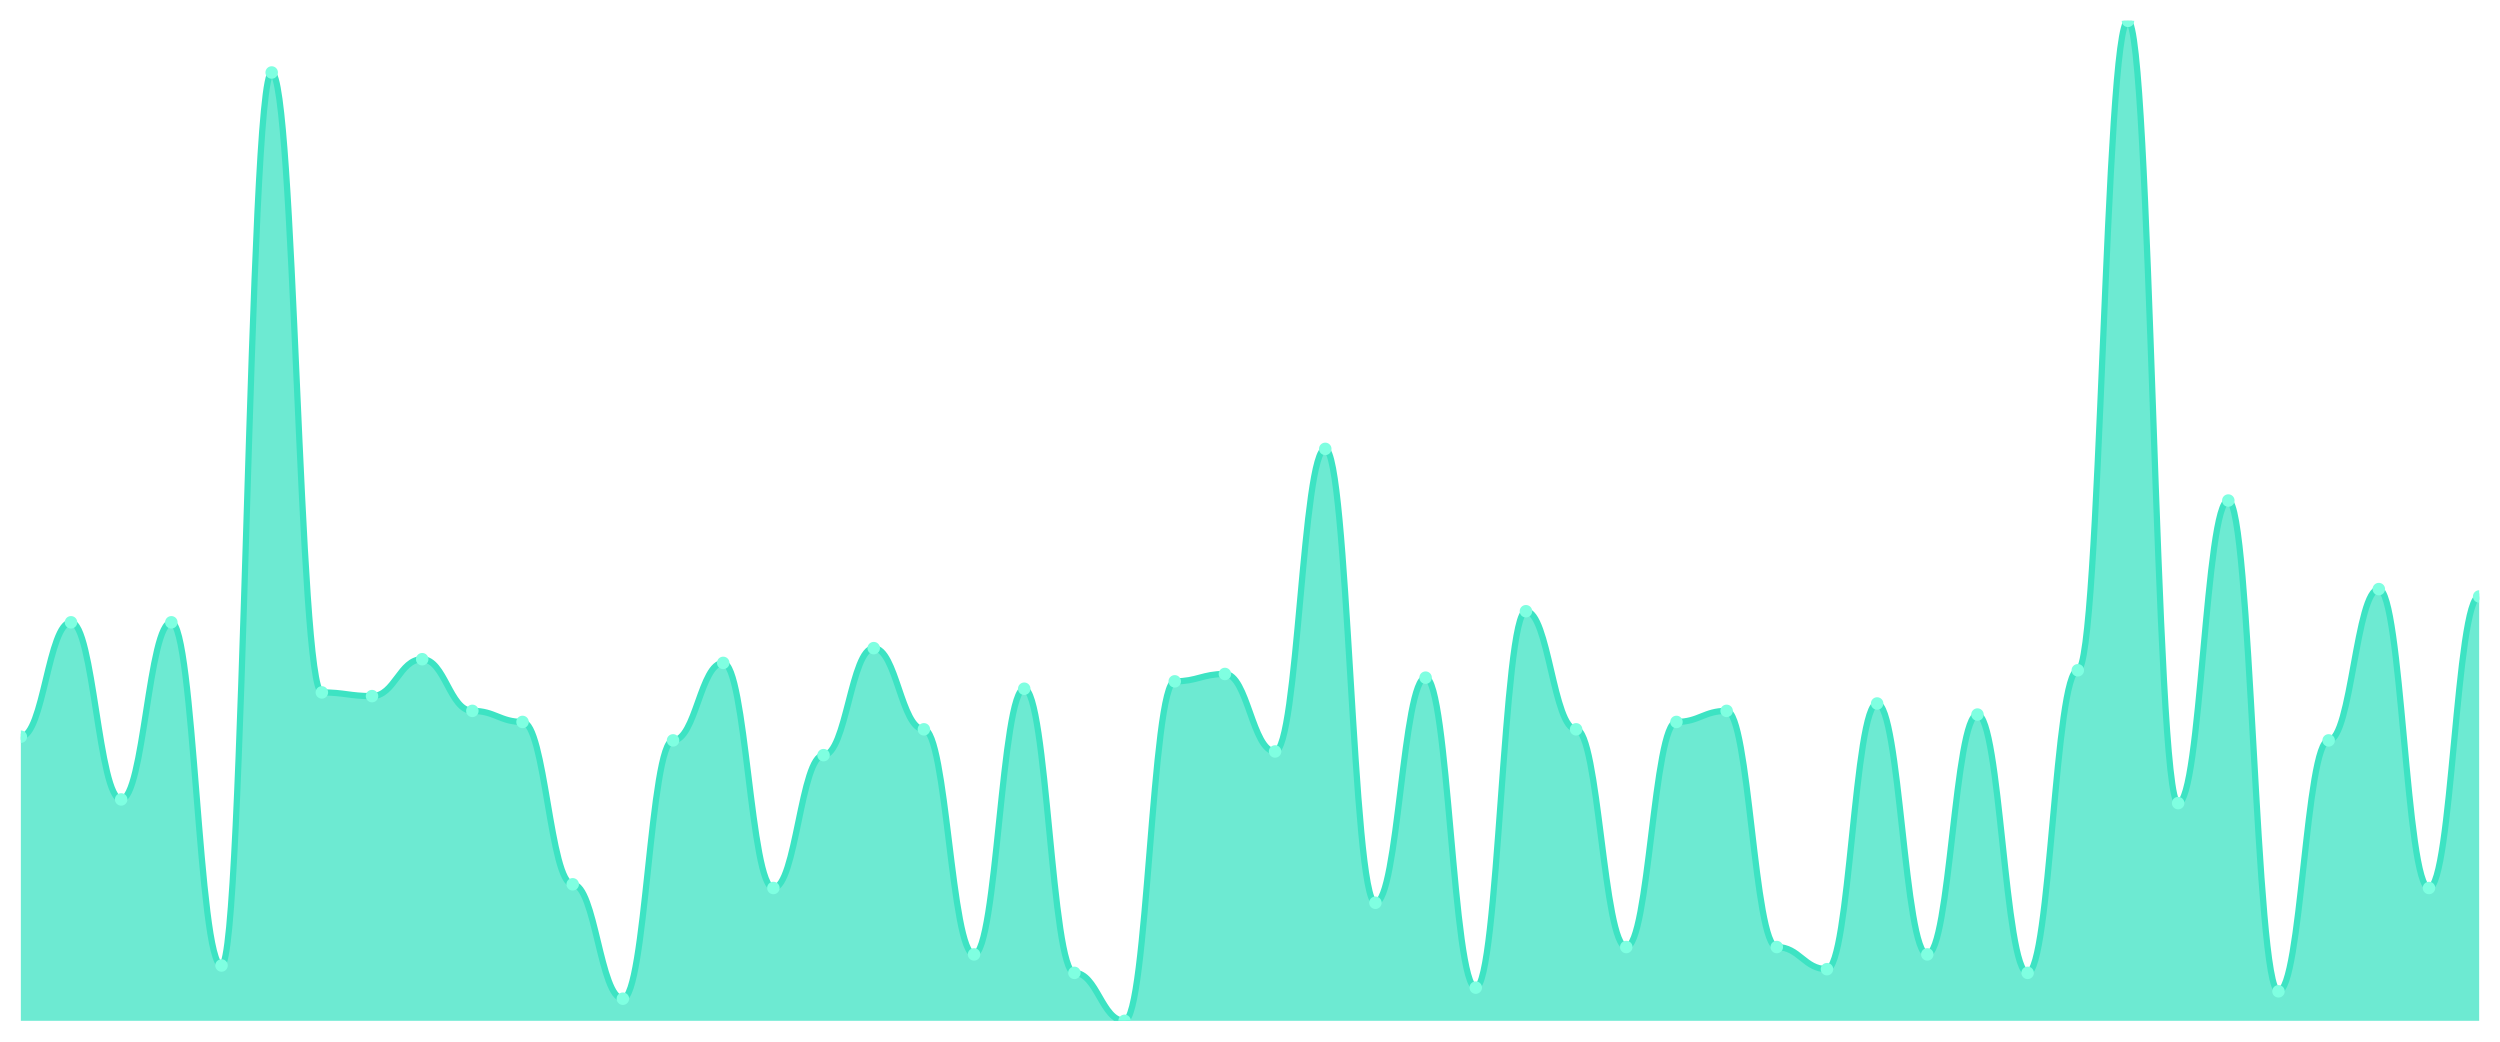
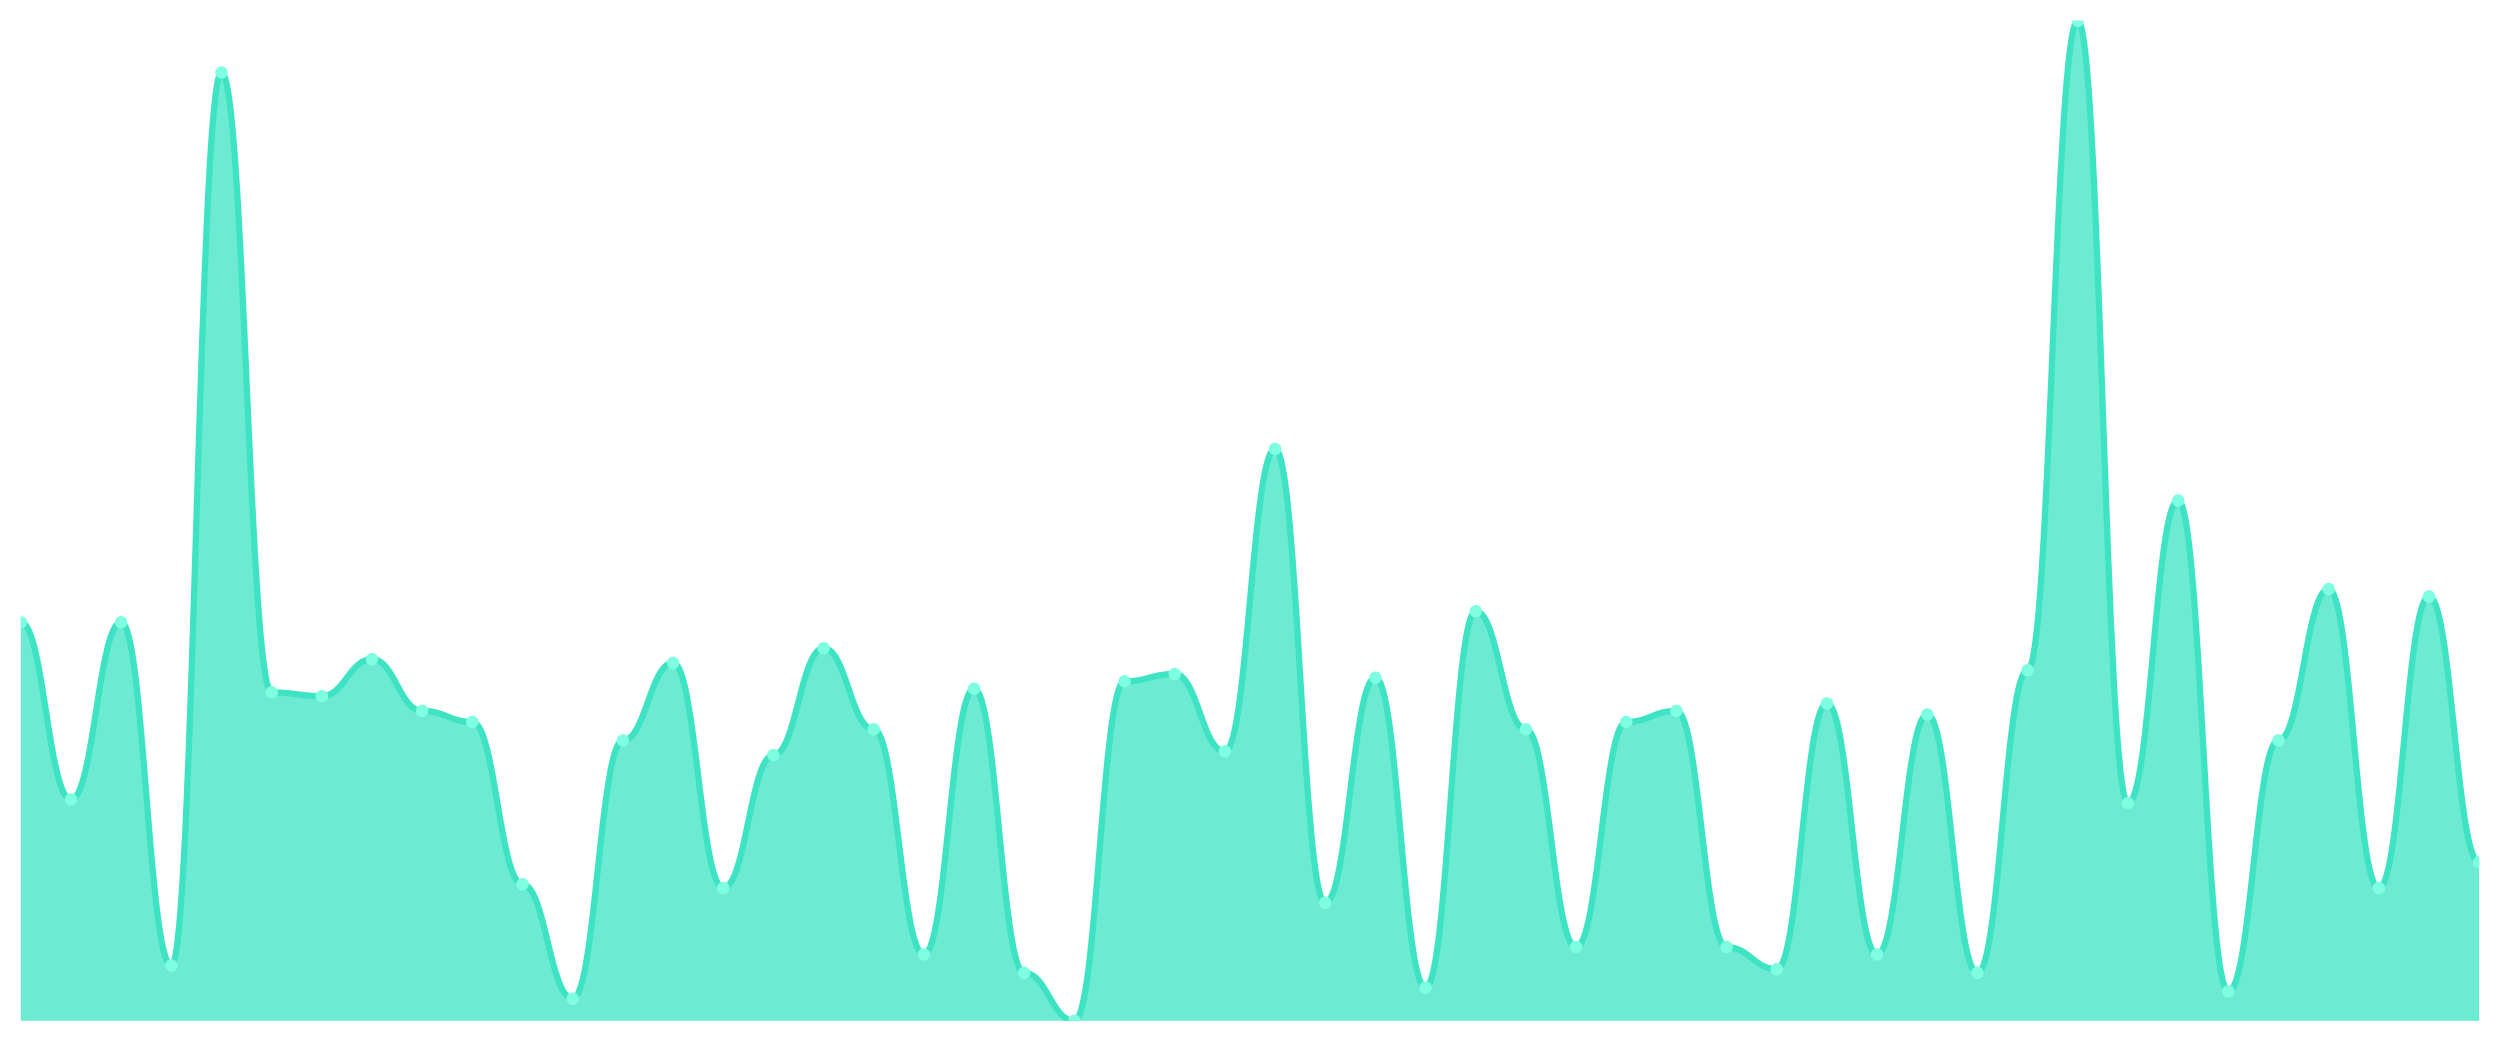
<svg xmlns="http://www.w3.org/2000/svg" viewBox="0 0 1200 500" width="1200" height="500">
  <defs>
    <clipPath id="c">
      <rect x="10" y="10" width="1180" height="480" />
    </clipPath>
  </defs>
  <rect width="1200" height="500" fill="none" />
  <g clip-path="url(#c)">
-     <path d="M 10,490 L 10,353.616 C 20.837,353.616 23.245,298.708 34.082,298.708 C 44.918,298.708 47.327,383.727 58.163,383.727 C 69,383.727 71.408,298.708 82.245,298.708 C 93.082,298.708 95.49,463.432 106.327,463.432 C 117.163,463.432 119.571,34.797 130.408,34.797 C 141.245,34.797 143.653,332.362 154.49,332.362 C 165.327,332.362 167.735,334.133 178.571,334.133 C 189.408,334.133 191.816,316.421 202.653,316.421 C 213.49,316.421 215.898,341.218 226.735,341.218 C 237.571,341.218 239.98,346.531 250.816,346.531 C 261.653,346.531 264.061,424.465 274.898,424.465 C 285.735,424.465 288.143,479.373 298.98,479.373 C 309.816,479.373 312.224,355.387 323.061,355.387 C 333.898,355.387 336.306,318.192 347.143,318.192 C 357.98,318.192 360.388,426.236 371.224,426.236 C 382.061,426.236 384.469,362.472 395.306,362.472 C 406.143,362.472 408.551,311.107 419.388,311.107 C 430.224,311.107 432.633,350.074 443.469,350.074 C 454.306,350.074 456.714,458.118 467.551,458.118 C 478.388,458.118 480.796,330.59 491.633,330.59 C 502.469,330.59 504.878,466.974 515.714,466.974 C 526.551,466.974 528.959,490 539.796,490 C 550.633,490 553.041,327.048 563.878,327.048 C 574.714,327.048 577.122,323.506 587.959,323.506 C 598.796,323.506 601.204,360.701 612.041,360.701 C 622.878,360.701 625.286,215.461 636.122,215.461 C 646.959,215.461 649.367,433.321 660.204,433.321 C 671.041,433.321 673.449,325.277 684.286,325.277 C 695.122,325.277 697.531,474.059 708.367,474.059 C 719.204,474.059 721.612,293.395 732.449,293.395 C 743.286,293.395 745.694,350.074 756.531,350.074 C 767.367,350.074 769.776,454.576 780.612,454.576 C 791.449,454.576 793.857,346.531 804.694,346.531 C 815.531,346.531 817.939,341.218 828.776,341.218 C 839.612,341.218 842.02,454.576 852.857,454.576 C 863.694,454.576 866.102,465.203 876.939,465.203 C 887.776,465.203 890.184,337.675 901.02,337.675 C 911.857,337.675 914.265,458.118 925.102,458.118 C 935.939,458.118 938.347,342.989 949.184,342.989 C 960.02,342.989 962.429,466.974 973.265,466.974 C 984.102,466.974 986.51,321.734 997.347,321.734 C 1008.184,321.734 1010.592,10 1021.429,10 C 1032.265,10 1034.673,385.498 1045.51,385.498 C 1056.347,385.498 1058.755,240.258 1069.592,240.258 C 1080.429,240.258 1082.837,475.83 1093.673,475.83 C 1104.51,475.83 1106.918,355.387 1117.755,355.387 C 1128.592,355.387 1131,282.768 1141.837,282.768 C 1152.673,282.768 1155.082,426.236 1165.918,426.236 C 1176.755,426.236 1179.163,286.31 1190,286.31 L 1190,490 Z" fill="rgba(61,227,195,0.75)" />
-     <path d="M 10,353.616 C 20.837,353.616 23.245,298.708 34.082,298.708 C 44.918,298.708 47.327,383.727 58.163,383.727 C 69,383.727 71.408,298.708 82.245,298.708 C 93.082,298.708 95.49,463.432 106.327,463.432 C 117.163,463.432 119.571,34.797 130.408,34.797 C 141.245,34.797 143.653,332.362 154.49,332.362 C 165.327,332.362 167.735,334.133 178.571,334.133 C 189.408,334.133 191.816,316.421 202.653,316.421 C 213.49,316.421 215.898,341.218 226.735,341.218 C 237.571,341.218 239.98,346.531 250.816,346.531 C 261.653,346.531 264.061,424.465 274.898,424.465 C 285.735,424.465 288.143,479.373 298.98,479.373 C 309.816,479.373 312.224,355.387 323.061,355.387 C 333.898,355.387 336.306,318.192 347.143,318.192 C 357.98,318.192 360.388,426.236 371.224,426.236 C 382.061,426.236 384.469,362.472 395.306,362.472 C 406.143,362.472 408.551,311.107 419.388,311.107 C 430.224,311.107 432.633,350.074 443.469,350.074 C 454.306,350.074 456.714,458.118 467.551,458.118 C 478.388,458.118 480.796,330.59 491.633,330.59 C 502.469,330.59 504.878,466.974 515.714,466.974 C 526.551,466.974 528.959,490 539.796,490 C 550.633,490 553.041,327.048 563.878,327.048 C 574.714,327.048 577.122,323.506 587.959,323.506 C 598.796,323.506 601.204,360.701 612.041,360.701 C 622.878,360.701 625.286,215.461 636.122,215.461 C 646.959,215.461 649.367,433.321 660.204,433.321 C 671.041,433.321 673.449,325.277 684.286,325.277 C 695.122,325.277 697.531,474.059 708.367,474.059 C 719.204,474.059 721.612,293.395 732.449,293.395 C 743.286,293.395 745.694,350.074 756.531,350.074 C 767.367,350.074 769.776,454.576 780.612,454.576 C 791.449,454.576 793.857,346.531 804.694,346.531 C 815.531,346.531 817.939,341.218 828.776,341.218 C 839.612,341.218 842.02,454.576 852.857,454.576 C 863.694,454.576 866.102,465.203 876.939,465.203 C 887.776,465.203 890.184,337.675 901.02,337.675 C 911.857,337.675 914.265,458.118 925.102,458.118 C 935.939,458.118 938.347,342.989 949.184,342.989 C 960.02,342.989 962.429,466.974 973.265,466.974 C 984.102,466.974 986.51,321.734 997.347,321.734 C 1008.184,321.734 1010.592,10 1021.429,10 C 1032.265,10 1034.673,385.498 1045.51,385.498 C 1056.347,385.498 1058.755,240.258 1069.592,240.258 C 1080.429,240.258 1082.837,475.83 1093.673,475.83 C 1104.51,475.83 1106.918,355.387 1117.755,355.387 C 1128.592,355.387 1131,282.768 1141.837,282.768 C 1152.673,282.768 1155.082,426.236 1165.918,426.236 C 1176.755,426.236 1179.163,286.31 1190,286.31" fill="none" stroke="#3de3c3" stroke-width="3" stroke-linecap="round" stroke-linejoin="round" />
-     <circle cx="10" cy="353.616" r="3" fill="#7fffe1" />
-     <circle cx="34.082" cy="298.708" r="3" fill="#7fffe1" />
-     <circle cx="58.163" cy="383.727" r="3" fill="#7fffe1" />
-     <circle cx="82.245" cy="298.708" r="3" fill="#7fffe1" />
-     <circle cx="106.327" cy="463.432" r="3" fill="#7fffe1" />
-     <circle cx="130.408" cy="34.797" r="3" fill="#7fffe1" />
-     <circle cx="154.49" cy="332.362" r="3" fill="#7fffe1" />
-     <circle cx="178.571" cy="334.133" r="3" fill="#7fffe1" />
-     <circle cx="202.653" cy="316.421" r="3" fill="#7fffe1" />
-     <circle cx="226.735" cy="341.218" r="3" fill="#7fffe1" />
-     <circle cx="250.816" cy="346.531" r="3" fill="#7fffe1" />
-     <circle cx="274.898" cy="424.465" r="3" fill="#7fffe1" />
-     <circle cx="298.98" cy="479.373" r="3" fill="#7fffe1" />
-     <circle cx="323.061" cy="355.387" r="3" fill="#7fffe1" />
-     <circle cx="347.143" cy="318.192" r="3" fill="#7fffe1" />
-     <circle cx="371.224" cy="426.236" r="3" fill="#7fffe1" />
-     <circle cx="395.306" cy="362.472" r="3" fill="#7fffe1" />
-     <circle cx="419.388" cy="311.107" r="3" fill="#7fffe1" />
-     <circle cx="443.469" cy="350.074" r="3" fill="#7fffe1" />
-     <circle cx="467.551" cy="458.118" r="3" fill="#7fffe1" />
-     <circle cx="491.633" cy="330.59" r="3" fill="#7fffe1" />
-     <circle cx="515.714" cy="466.974" r="3" fill="#7fffe1" />
-     <circle cx="539.796" cy="490" r="3" fill="#7fffe1" />
-     <circle cx="563.878" cy="327.048" r="3" fill="#7fffe1" />
-     <circle cx="587.959" cy="323.506" r="3" fill="#7fffe1" />
-     <circle cx="612.041" cy="360.701" r="3" fill="#7fffe1" />
-     <circle cx="636.122" cy="215.461" r="3" fill="#7fffe1" />
-     <circle cx="660.204" cy="433.321" r="3" fill="#7fffe1" />
-     <circle cx="684.286" cy="325.277" r="3" fill="#7fffe1" />
-     <circle cx="708.367" cy="474.059" r="3" fill="#7fffe1" />
-     <circle cx="732.449" cy="293.395" r="3" fill="#7fffe1" />
-     <circle cx="756.531" cy="350.074" r="3" fill="#7fffe1" />
-     <circle cx="780.612" cy="454.576" r="3" fill="#7fffe1" />
-     <circle cx="804.694" cy="346.531" r="3" fill="#7fffe1" />
-     <circle cx="828.776" cy="341.218" r="3" fill="#7fffe1" />
-     <circle cx="852.857" cy="454.576" r="3" fill="#7fffe1" />
-     <circle cx="876.939" cy="465.203" r="3" fill="#7fffe1" />
-     <circle cx="901.02" cy="337.675" r="3" fill="#7fffe1" />
-     <circle cx="925.102" cy="458.118" r="3" fill="#7fffe1" />
-     <circle cx="949.184" cy="342.989" r="3" fill="#7fffe1" />
-     <circle cx="973.265" cy="466.974" r="3" fill="#7fffe1" />
-     <circle cx="997.347" cy="321.734" r="3" fill="#7fffe1" />
-     <circle cx="1021.429" cy="10" r="3" fill="#7fffe1" />
-     <circle cx="1045.51" cy="385.498" r="3" fill="#7fffe1" />
-     <circle cx="1069.592" cy="240.258" r="3" fill="#7fffe1" />
-     <circle cx="1093.673" cy="475.83" r="3" fill="#7fffe1" />
-     <circle cx="1117.755" cy="355.387" r="3" fill="#7fffe1" />
-     <circle cx="1141.837" cy="282.768" r="3" fill="#7fffe1" />
-     <circle cx="1165.918" cy="426.236" r="3" fill="#7fffe1" />
-     <circle cx="1190" cy="286.31" r="3" fill="#7fffe1" />
+     <path d="M 10,490 L 10,298.708 C 20.837,298.708 23.245,383.727 34.082,383.727 C 44.918,383.727 47.327,298.708 58.163,298.708 C 69,298.708 71.408,463.432 82.245,463.432 C 93.082,463.432 95.49,34.797 106.327,34.797 C 117.163,34.797 119.571,332.362 130.408,332.362 C 141.245,332.362 143.653,334.133 154.49,334.133 C 165.327,334.133 167.735,316.421 178.571,316.421 C 189.408,316.421 191.816,341.218 202.653,341.218 C 213.49,341.218 215.898,346.531 226.735,346.531 C 237.571,346.531 239.98,424.465 250.816,424.465 C 261.653,424.465 264.061,479.373 274.898,479.373 C 285.735,479.373 288.143,355.387 298.98,355.387 C 309.816,355.387 312.224,318.192 323.061,318.192 C 333.898,318.192 336.306,426.236 347.143,426.236 C 357.98,426.236 360.388,362.472 371.224,362.472 C 382.061,362.472 384.469,311.107 395.306,311.107 C 406.143,311.107 408.551,350.074 419.388,350.074 C 430.224,350.074 432.633,458.118 443.469,458.118 C 454.306,458.118 456.714,330.59 467.551,330.59 C 478.388,330.59 480.796,466.974 491.633,466.974 C 502.469,466.974 504.878,490 515.714,490 C 526.551,490 528.959,327.048 539.796,327.048 C 550.633,327.048 553.041,323.506 563.878,323.506 C 574.714,323.506 577.122,360.701 587.959,360.701 C 598.796,360.701 601.204,215.461 612.041,215.461 C 622.878,215.461 625.286,433.321 636.122,433.321 C 646.959,433.321 649.367,325.277 660.204,325.277 C 671.041,325.277 673.449,474.059 684.286,474.059 C 695.122,474.059 697.531,293.395 708.367,293.395 C 719.204,293.395 721.612,350.074 732.449,350.074 C 743.286,350.074 745.694,454.576 756.531,454.576 C 767.367,454.576 769.776,346.531 780.612,346.531 C 791.449,346.531 793.857,341.218 804.694,341.218 C 815.531,341.218 817.939,454.576 828.776,454.576 C 839.612,454.576 842.02,465.203 852.857,465.203 C 863.694,465.203 866.102,337.675 876.939,337.675 C 887.776,337.675 890.184,458.118 901.02,458.118 C 911.857,458.118 914.265,342.989 925.102,342.989 C 935.939,342.989 938.347,466.974 949.184,466.974 C 960.02,466.974 962.429,321.734 973.265,321.734 C 984.102,321.734 986.51,10 997.347,10 C 1008.184,10 1010.592,385.498 1021.429,385.498 C 1032.265,385.498 1034.673,240.258 1045.51,240.258 C 1056.347,240.258 1058.755,475.83 1069.592,475.83 C 1080.429,475.83 1082.837,355.387 1093.673,355.387 C 1104.51,355.387 1106.918,282.768 1117.755,282.768 C 1128.592,282.768 1131,426.236 1141.837,426.236 C 1152.673,426.236 1155.082,286.31 1165.918,286.31 C 1176.755,286.31 1179.163,413.838 1190,413.838 L 1190,490 Z" fill="rgba(61,227,195,0.75)" />
+     <path d="M 10,298.708 C 20.837,298.708 23.245,383.727 34.082,383.727 C 44.918,383.727 47.327,298.708 58.163,298.708 C 69,298.708 71.408,463.432 82.245,463.432 C 93.082,463.432 95.49,34.797 106.327,34.797 C 117.163,34.797 119.571,332.362 130.408,332.362 C 141.245,332.362 143.653,334.133 154.49,334.133 C 165.327,334.133 167.735,316.421 178.571,316.421 C 189.408,316.421 191.816,341.218 202.653,341.218 C 213.49,341.218 215.898,346.531 226.735,346.531 C 237.571,346.531 239.98,424.465 250.816,424.465 C 261.653,424.465 264.061,479.373 274.898,479.373 C 285.735,479.373 288.143,355.387 298.98,355.387 C 309.816,355.387 312.224,318.192 323.061,318.192 C 333.898,318.192 336.306,426.236 347.143,426.236 C 357.98,426.236 360.388,362.472 371.224,362.472 C 382.061,362.472 384.469,311.107 395.306,311.107 C 406.143,311.107 408.551,350.074 419.388,350.074 C 430.224,350.074 432.633,458.118 443.469,458.118 C 454.306,458.118 456.714,330.59 467.551,330.59 C 478.388,330.59 480.796,466.974 491.633,466.974 C 502.469,466.974 504.878,490 515.714,490 C 526.551,490 528.959,327.048 539.796,327.048 C 550.633,327.048 553.041,323.506 563.878,323.506 C 574.714,323.506 577.122,360.701 587.959,360.701 C 598.796,360.701 601.204,215.461 612.041,215.461 C 622.878,215.461 625.286,433.321 636.122,433.321 C 646.959,433.321 649.367,325.277 660.204,325.277 C 671.041,325.277 673.449,474.059 684.286,474.059 C 695.122,474.059 697.531,293.395 708.367,293.395 C 719.204,293.395 721.612,350.074 732.449,350.074 C 743.286,350.074 745.694,454.576 756.531,454.576 C 767.367,454.576 769.776,346.531 780.612,346.531 C 791.449,346.531 793.857,341.218 804.694,341.218 C 815.531,341.218 817.939,454.576 828.776,454.576 C 839.612,454.576 842.02,465.203 852.857,465.203 C 863.694,465.203 866.102,337.675 876.939,337.675 C 887.776,337.675 890.184,458.118 901.02,458.118 C 911.857,458.118 914.265,342.989 925.102,342.989 C 935.939,342.989 938.347,466.974 949.184,466.974 C 960.02,466.974 962.429,321.734 973.265,321.734 C 984.102,321.734 986.51,10 997.347,10 C 1008.184,10 1010.592,385.498 1021.429,385.498 C 1032.265,385.498 1034.673,240.258 1045.51,240.258 C 1056.347,240.258 1058.755,475.83 1069.592,475.83 C 1080.429,475.83 1082.837,355.387 1093.673,355.387 C 1104.51,355.387 1106.918,282.768 1117.755,282.768 C 1128.592,282.768 1131,426.236 1141.837,426.236 C 1152.673,426.236 1155.082,286.31 1165.918,286.31 C 1176.755,286.31 1179.163,413.838 1190,413.838" fill="none" stroke="#3de3c3" stroke-width="3" stroke-linecap="round" stroke-linejoin="round" />
+     <circle cx="10" cy="298.708" r="3" fill="#7fffe1" />
+     <circle cx="34.082" cy="383.727" r="3" fill="#7fffe1" />
+     <circle cx="58.163" cy="298.708" r="3" fill="#7fffe1" />
+     <circle cx="82.245" cy="463.432" r="3" fill="#7fffe1" />
+     <circle cx="106.327" cy="34.797" r="3" fill="#7fffe1" />
+     <circle cx="130.408" cy="332.362" r="3" fill="#7fffe1" />
+     <circle cx="154.49" cy="334.133" r="3" fill="#7fffe1" />
+     <circle cx="178.571" cy="316.421" r="3" fill="#7fffe1" />
+     <circle cx="202.653" cy="341.218" r="3" fill="#7fffe1" />
+     <circle cx="226.735" cy="346.531" r="3" fill="#7fffe1" />
+     <circle cx="250.816" cy="424.465" r="3" fill="#7fffe1" />
+     <circle cx="274.898" cy="479.373" r="3" fill="#7fffe1" />
+     <circle cx="298.98" cy="355.387" r="3" fill="#7fffe1" />
+     <circle cx="323.061" cy="318.192" r="3" fill="#7fffe1" />
+     <circle cx="347.143" cy="426.236" r="3" fill="#7fffe1" />
+     <circle cx="371.224" cy="362.472" r="3" fill="#7fffe1" />
+     <circle cx="395.306" cy="311.107" r="3" fill="#7fffe1" />
+     <circle cx="419.388" cy="350.074" r="3" fill="#7fffe1" />
+     <circle cx="443.469" cy="458.118" r="3" fill="#7fffe1" />
+     <circle cx="467.551" cy="330.59" r="3" fill="#7fffe1" />
+     <circle cx="491.633" cy="466.974" r="3" fill="#7fffe1" />
+     <circle cx="515.714" cy="490" r="3" fill="#7fffe1" />
+     <circle cx="539.796" cy="327.048" r="3" fill="#7fffe1" />
+     <circle cx="563.878" cy="323.506" r="3" fill="#7fffe1" />
+     <circle cx="587.959" cy="360.701" r="3" fill="#7fffe1" />
+     <circle cx="612.041" cy="215.461" r="3" fill="#7fffe1" />
+     <circle cx="636.122" cy="433.321" r="3" fill="#7fffe1" />
+     <circle cx="660.204" cy="325.277" r="3" fill="#7fffe1" />
+     <circle cx="684.286" cy="474.059" r="3" fill="#7fffe1" />
+     <circle cx="708.367" cy="293.395" r="3" fill="#7fffe1" />
+     <circle cx="732.449" cy="350.074" r="3" fill="#7fffe1" />
+     <circle cx="756.531" cy="454.576" r="3" fill="#7fffe1" />
+     <circle cx="780.612" cy="346.531" r="3" fill="#7fffe1" />
+     <circle cx="804.694" cy="341.218" r="3" fill="#7fffe1" />
+     <circle cx="828.776" cy="454.576" r="3" fill="#7fffe1" />
+     <circle cx="852.857" cy="465.203" r="3" fill="#7fffe1" />
+     <circle cx="876.939" cy="337.675" r="3" fill="#7fffe1" />
+     <circle cx="901.02" cy="458.118" r="3" fill="#7fffe1" />
+     <circle cx="925.102" cy="342.989" r="3" fill="#7fffe1" />
+     <circle cx="949.184" cy="466.974" r="3" fill="#7fffe1" />
+     <circle cx="973.265" cy="321.734" r="3" fill="#7fffe1" />
+     <circle cx="997.347" cy="10" r="3" fill="#7fffe1" />
+     <circle cx="1021.429" cy="385.498" r="3" fill="#7fffe1" />
+     <circle cx="1045.51" cy="240.258" r="3" fill="#7fffe1" />
+     <circle cx="1069.592" cy="475.83" r="3" fill="#7fffe1" />
+     <circle cx="1093.673" cy="355.387" r="3" fill="#7fffe1" />
+     <circle cx="1117.755" cy="282.768" r="3" fill="#7fffe1" />
+     <circle cx="1141.837" cy="426.236" r="3" fill="#7fffe1" />
+     <circle cx="1165.918" cy="286.31" r="3" fill="#7fffe1" />
+     <circle cx="1190" cy="413.838" r="3" fill="#7fffe1" />
  </g>
</svg>
